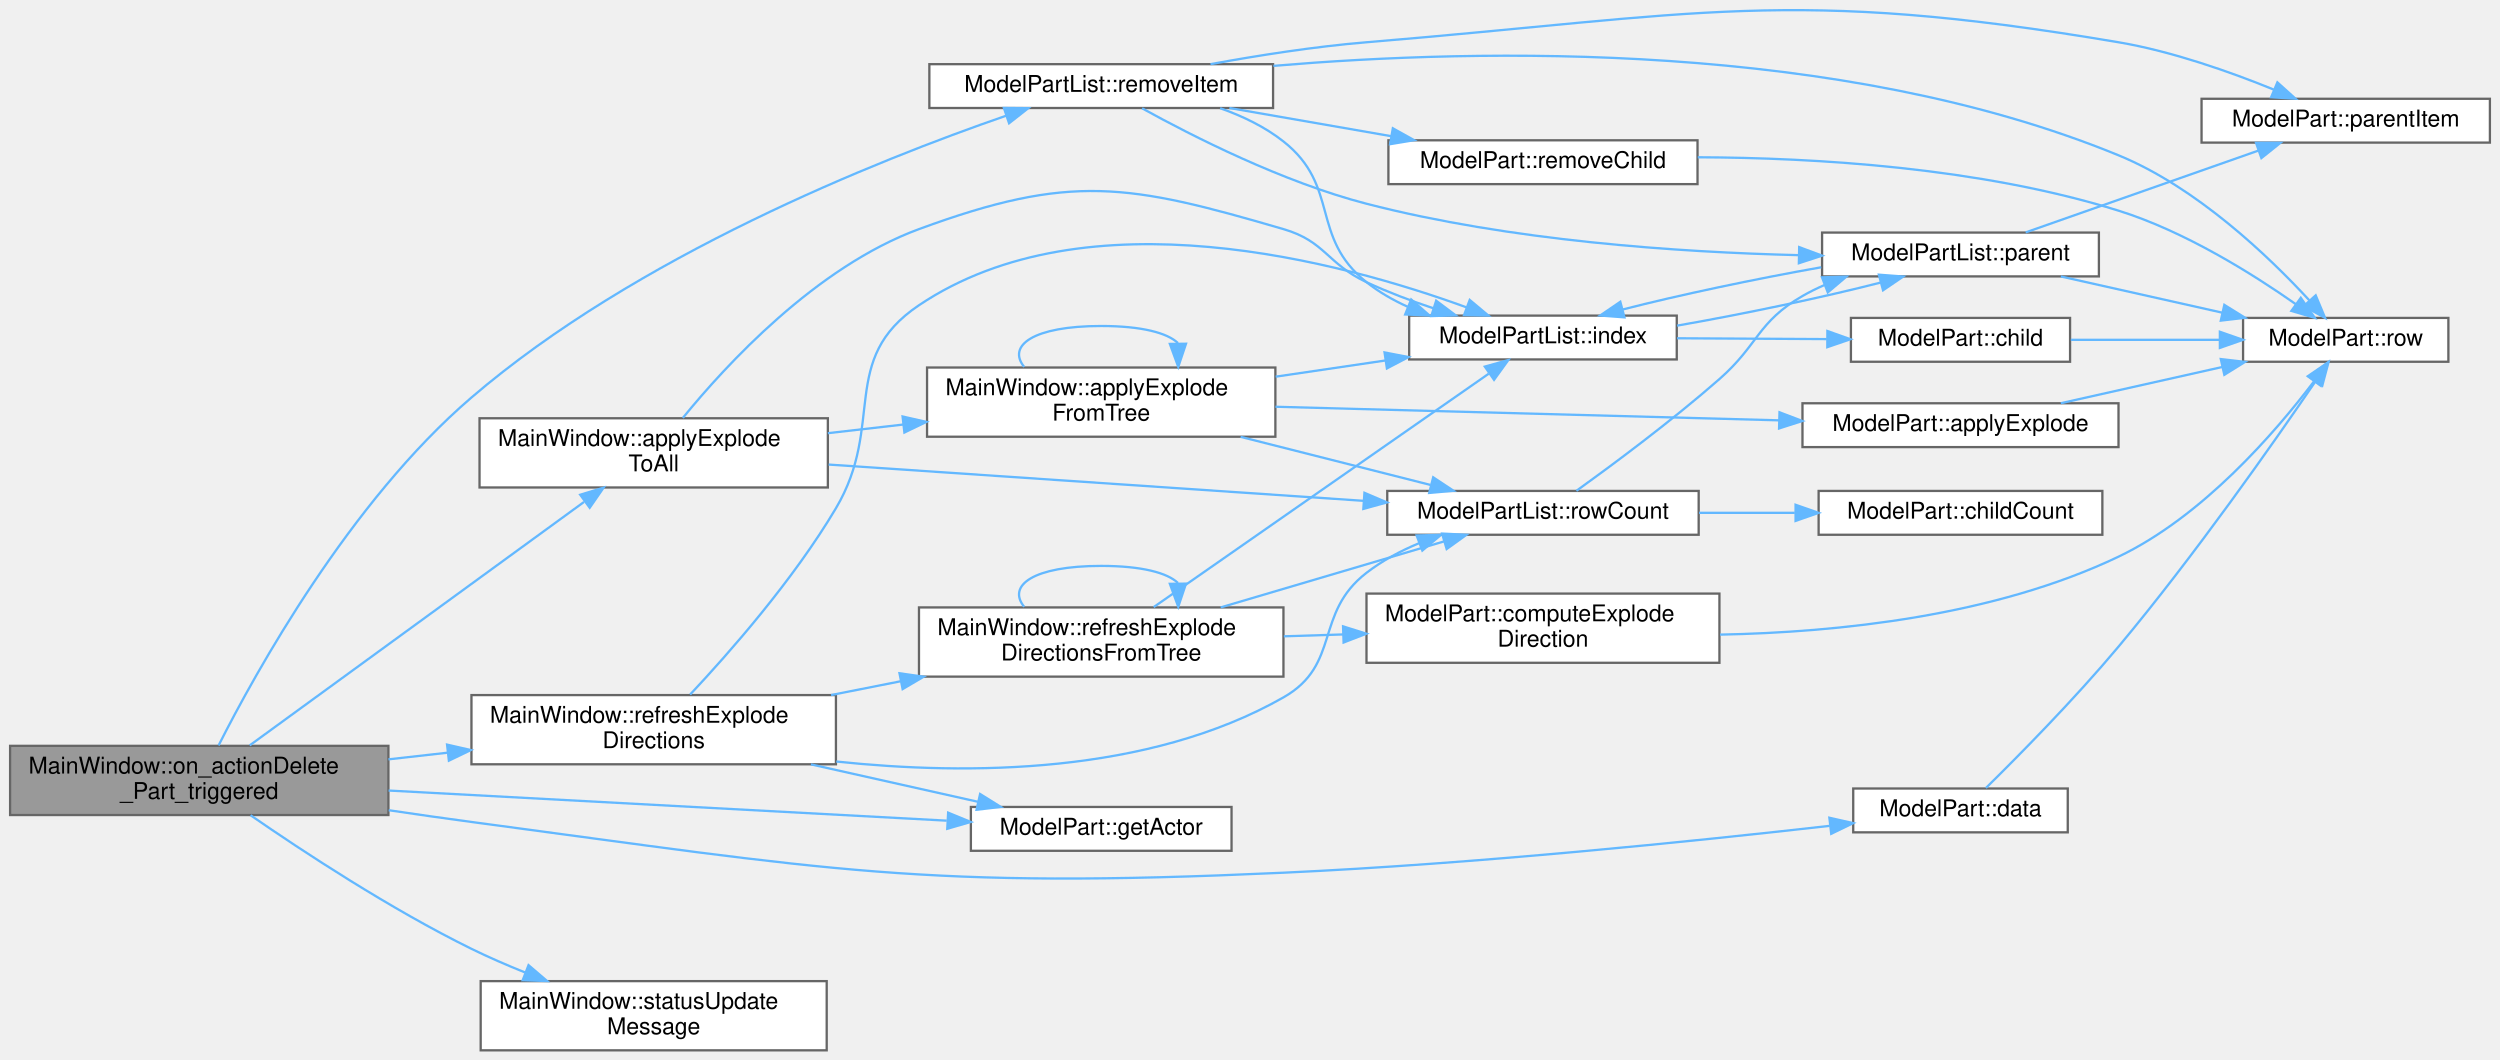
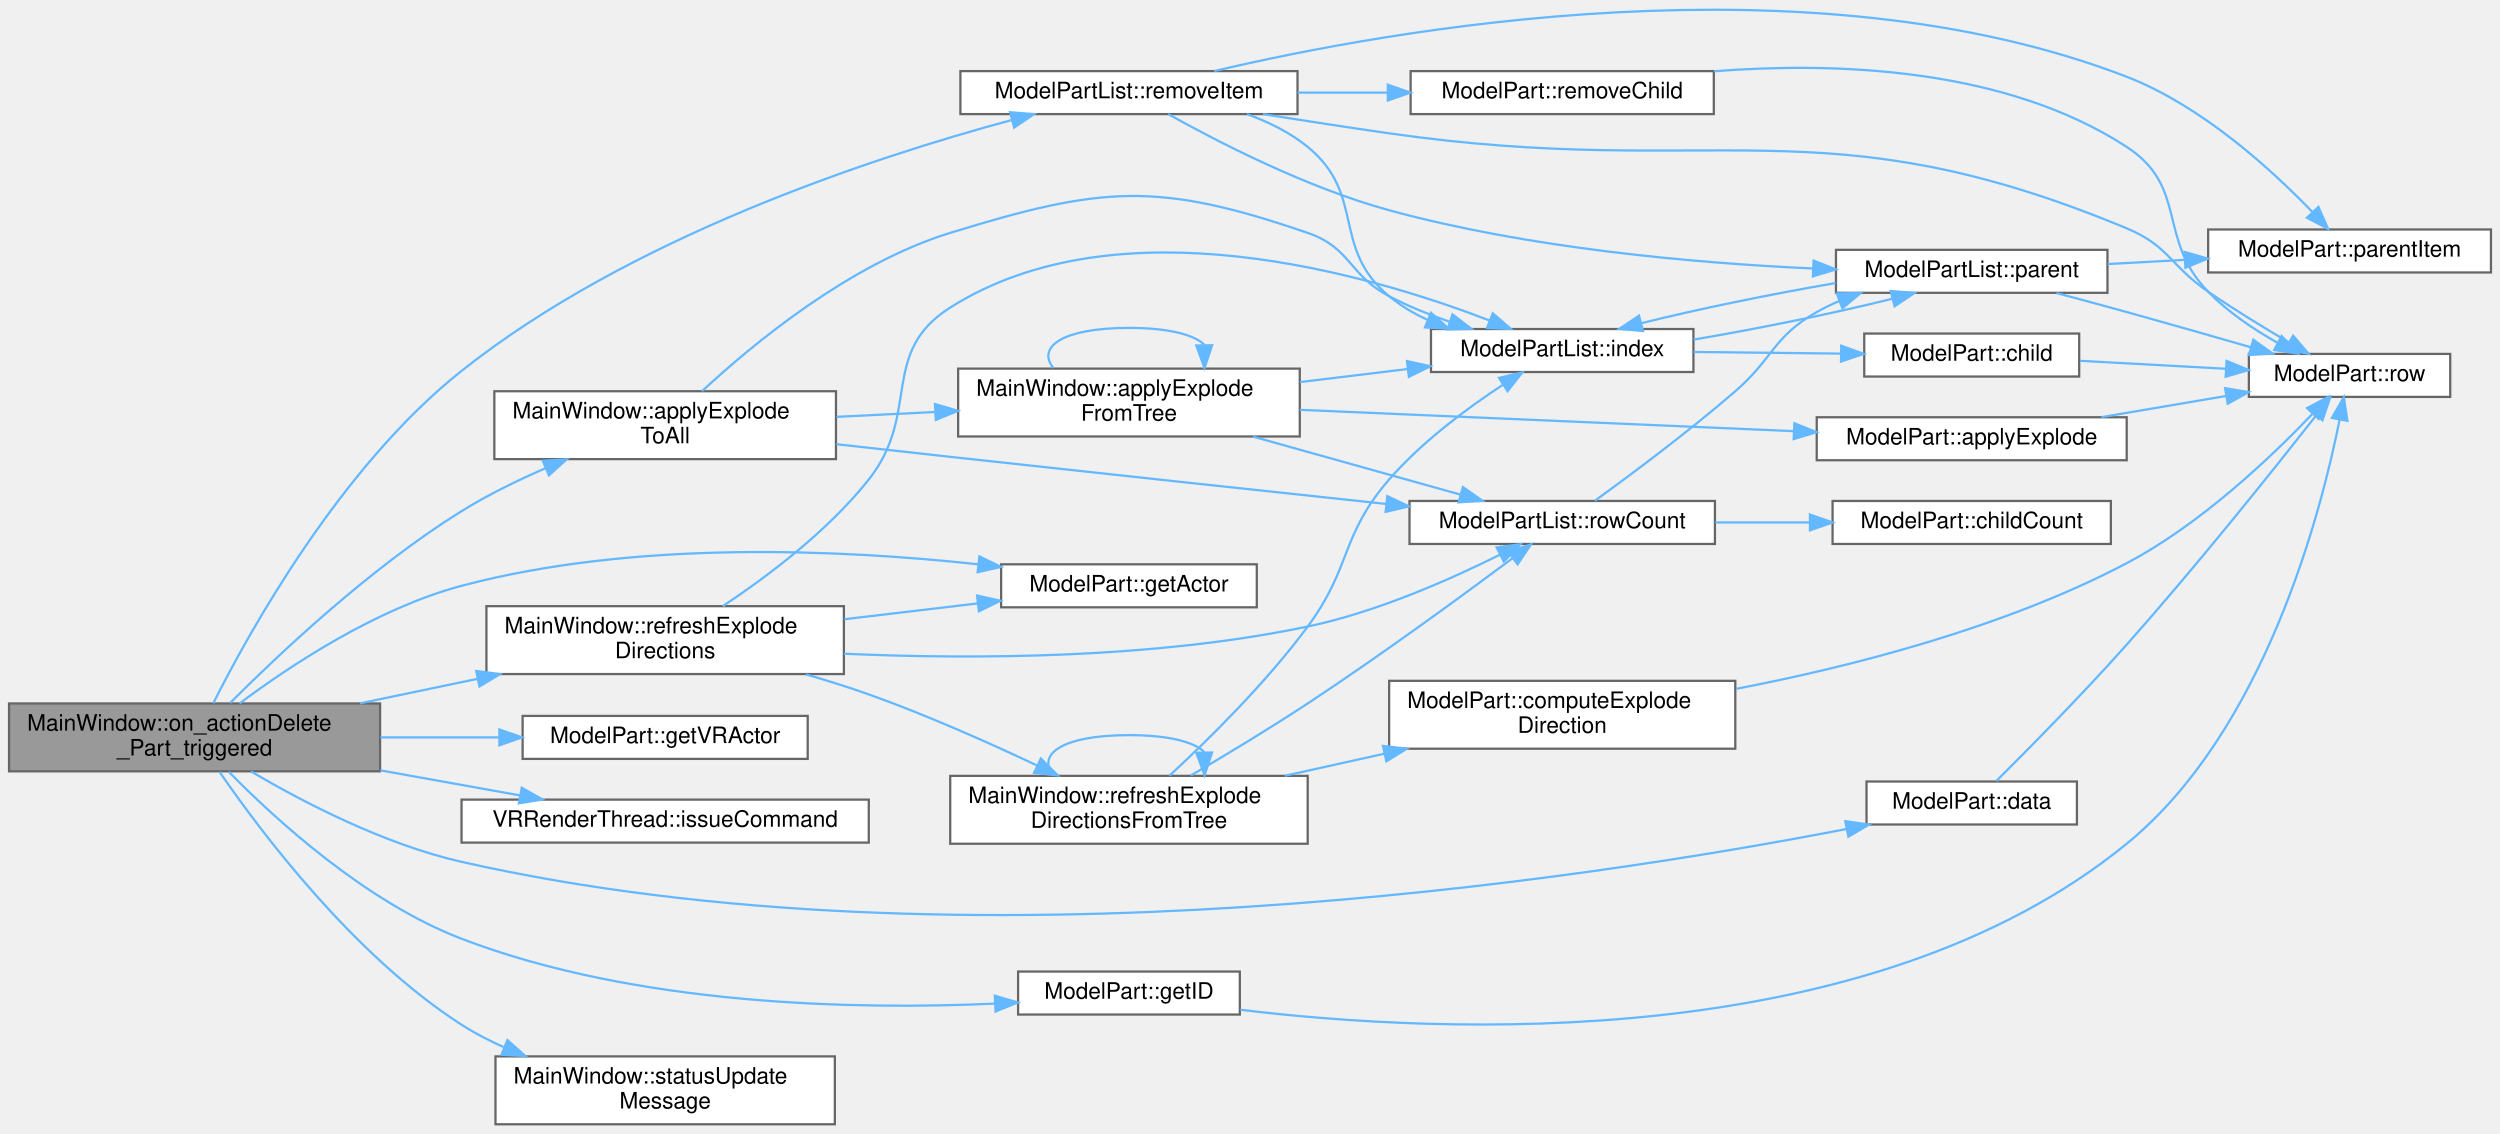
- <svg xmlns="http://www.w3.org/2000/svg" xmlns:xlink="http://www.w3.org/1999/xlink" width="1083pt" height="459pt" viewBox="0.00 0.00 1083.00 459.32">
-   <g id="graph0" class="graph" transform="scale(1 1) rotate(0) translate(4 455.32)">
+ <svg xmlns="http://www.w3.org/2000/svg" xmlns:xlink="http://www.w3.org/1999/xlink" width="1105pt" height="501pt" viewBox="0.00 0.00 1105.00 500.86">
+   <g id="graph0" class="graph" transform="scale(1 1) rotate(0) translate(4 496.86)">
    <g id="Node000001" class="node">
      <g id="a_Node000001">
        <a xlink:title=" ">
-           <polygon fill="#999999" stroke="#666666" points="164,-132 0,-132 0,-102 164,-102 164,-132" />
-           <text text-anchor="start" x="8" y="-120" font-family="Helvetica,sans-Serif" font-size="10.00">MainWindow::on_actionDelete</text>
-           <text text-anchor="middle" x="82" y="-109" font-family="Helvetica,sans-Serif" font-size="10.00">_Part_triggered</text>
+           <polygon fill="#999999" stroke="#666666" points="164,-186 0,-186 0,-156 164,-156 164,-186" />
+           <text text-anchor="start" x="8" y="-174" font-family="Helvetica,sans-Serif" font-size="10.00">MainWindow::on_actionDelete</text>
+           <text text-anchor="middle" x="82" y="-163" font-family="Helvetica,sans-Serif" font-size="10.00">_Part_triggered</text>
        </a>
      </g>
    </g>
    <g id="Node000002" class="node">
      <g id="a_Node000002">
        <a xlink:href="classMainWindow.html#a6db062f407bd66add549a10a7dc24a0f" target="_top" xlink:title=" ">
-           <polygon fill="white" stroke="#666666" points="354.5,-274 203.5,-274 203.5,-244 354.5,-244 354.5,-274" />
-           <text text-anchor="start" x="211.5" y="-262" font-family="Helvetica,sans-Serif" font-size="10.00">MainWindow::applyExplode</text>
-           <text text-anchor="middle" x="279" y="-251" font-family="Helvetica,sans-Serif" font-size="10.00">ToAll</text>
+           <polygon fill="white" stroke="#666666" points="365.5,-324 214.5,-324 214.5,-294 365.5,-294 365.5,-324" />
+           <text text-anchor="start" x="222.5" y="-312" font-family="Helvetica,sans-Serif" font-size="10.00">MainWindow::applyExplode</text>
+           <text text-anchor="middle" x="290" y="-301" font-family="Helvetica,sans-Serif" font-size="10.00">ToAll</text>
        </a>
      </g>
    </g>
    <g id="edge1_Node000001_Node000002" class="edge">
      <g id="a_edge1_Node000001_Node000002">
        <a xlink:title=" ">
-           <path fill="none" stroke="#63b8ff" d="M103.87,-132.2C138.76,-157.61 209.03,-208.77 248.81,-237.74" />
-           <polygon fill="#63b8ff" stroke="#63b8ff" points="247.14,-240.86 257.28,-243.91 251.26,-235.2 247.14,-240.86" />
+           <path fill="none" stroke="#63b8ff" d="M97.71,-186.21C118.81,-207.37 159.59,-245.92 200,-271 211.49,-278.13 224.55,-284.53 237.06,-289.96" />
+           <polygon fill="#63b8ff" stroke="#63b8ff" points="235.91,-293.27 246.49,-293.92 238.62,-286.82 235.91,-293.27" />
        </a>
      </g>
    </g>
    <g id="Node000012" class="node">
      <g id="a_Node000012">
        <a xlink:href="classModelPart.html#a178655da543bd0dae2d0ed1e2ea38a56" target="_top" xlink:title=" ">
-           <polygon fill="white" stroke="#666666" points="892,-113.5 799,-113.5 799,-94.5 892,-94.5 892,-113.5" />
-           <text text-anchor="middle" x="845.5" y="-101.5" font-family="Helvetica,sans-Serif" font-size="10.00">ModelPart::data</text>
+           <polygon fill="white" stroke="#666666" points="914,-151.5 821,-151.5 821,-132.5 914,-132.5 914,-151.5" />
+           <text text-anchor="middle" x="867.5" y="-139.5" font-family="Helvetica,sans-Serif" font-size="10.00">ModelPart::data</text>
        </a>
      </g>
    </g>
    <g id="edge18_Node000001_Node000012" class="edge">
      <g id="a_edge18_Node000001_Node000012">
        <a xlink:title=" ">
-           <path fill="none" stroke="#63b8ff" d="M164.13,-104.09C176.15,-102.3 188.39,-100.55 200,-99 355.37,-78.25 395.42,-69.79 552,-77 634.66,-80.81 730.04,-90.63 788.81,-97.32" />
-           <polygon fill="#63b8ff" stroke="#63b8ff" points="788.66,-100.83 798.99,-98.49 789.46,-93.87 788.66,-100.83" />
+           <path fill="none" stroke="#63b8ff" d="M106.98,-155.91C129.87,-142.45 165.85,-123.71 200,-116 422.59,-65.75 697.4,-108.26 812.16,-130.51" />
+           <polygon fill="#63b8ff" stroke="#63b8ff" points="811.62,-133.97 822.11,-132.46 812.97,-127.1 811.62,-133.97" />
        </a>
      </g>
    </g>
    <g id="Node000013" class="node">
      <g id="a_Node000013">
        <a xlink:href="classModelPart.html#a3d845a3cb1d357a0c2f4ffb131e73116" target="_top" xlink:title=" ">
-           <polygon fill="white" stroke="#666666" points="529.5,-105.5 416.5,-105.5 416.5,-86.5 529.5,-86.5 529.5,-105.5" />
-           <text text-anchor="middle" x="473" y="-93.5" font-family="Helvetica,sans-Serif" font-size="10.00">ModelPart::getActor</text>
+           <polygon fill="white" stroke="#666666" points="551.5,-247.5 438.5,-247.5 438.5,-228.5 551.5,-228.5 551.5,-247.5" />
+           <text text-anchor="middle" x="495" y="-235.5" font-family="Helvetica,sans-Serif" font-size="10.00">ModelPart::getActor</text>
        </a>
      </g>
    </g>
    <g id="edge20_Node000001_Node000013" class="edge">
      <g id="a_edge20_Node000001_Node000013">
        <a xlink:title=" ">
-           <path fill="none" stroke="#63b8ff" d="M164.07,-112.62C235.83,-108.75 339.25,-103.17 406.04,-99.56" />
-           <polygon fill="#63b8ff" stroke="#63b8ff" points="406.64,-103.03 416.44,-99 406.26,-96.04 406.64,-103.03" />
+           <path fill="none" stroke="#63b8ff" d="M101.89,-186.02C123.94,-202.5 162.22,-227.95 200,-238 276.35,-258.31 367.86,-254.06 428.28,-247.52" />
+           <polygon fill="#63b8ff" stroke="#63b8ff" points="428.91,-250.98 438.45,-246.37 428.12,-244.02 428.91,-250.98" />
        </a>
      </g>
    </g>
    <g id="Node000014" class="node">
      <g id="a_Node000014">
-         <a xlink:href="classMainWindow.html#ad0f3f72f92f2fe5aa922ad43c13fe3b9" target="_top" xlink:title=" ">
-           <polygon fill="white" stroke="#666666" points="358,-154 200,-154 200,-124 358,-124 358,-154" />
-           <text text-anchor="start" x="208" y="-142" font-family="Helvetica,sans-Serif" font-size="10.00">MainWindow::refreshExplode</text>
-           <text text-anchor="middle" x="279" y="-131" font-family="Helvetica,sans-Serif" font-size="10.00">Directions</text>
+         <a xlink:href="classModelPart.html#a508412880d7025d525ae018d9e1bbffc" target="_top" xlink:title=" ">
+           <polygon fill="white" stroke="#666666" points="544,-67.5 446,-67.5 446,-48.5 544,-48.5 544,-67.5" />
+           <text text-anchor="middle" x="495" y="-55.5" font-family="Helvetica,sans-Serif" font-size="10.00">ModelPart::getID</text>
        </a>
      </g>
    </g>
    <g id="edge21_Node000001_Node000014" class="edge">
      <g id="a_edge21_Node000001_Node000014">
        <a xlink:title=" ">
-           <path fill="none" stroke="#63b8ff" d="M164,-126.14C172.5,-127.1 181.17,-128.08 189.75,-129.04" />
-           <polygon fill="#63b8ff" stroke="#63b8ff" points="189.42,-132.53 199.75,-130.17 190.21,-125.57 189.42,-132.53" />
+           <path fill="none" stroke="#63b8ff" d="M97.15,-155.77C117.58,-134.93 157.58,-98.25 200,-82 277.53,-52.3 374.77,-50.59 435.66,-53.33" />
+           <polygon fill="#63b8ff" stroke="#63b8ff" points="435.69,-56.84 445.86,-53.85 436.05,-49.85 435.69,-56.84" />
+         </a>
+       </g>
+     </g>
+     <g id="Node000015" class="node">
+       <g id="a_Node000015">
+         <a xlink:href="classModelPart.html#ad47f8a6955273229148a00189804c274" target="_top" xlink:title=" ">
+           <polygon fill="white" stroke="#666666" points="353,-180.5 227,-180.5 227,-161.5 353,-161.5 353,-180.5" />
+           <text text-anchor="middle" x="290" y="-168.5" font-family="Helvetica,sans-Serif" font-size="10.00">ModelPart::getVRActor</text>
+         </a>
+       </g>
+     </g>
+     <g id="edge23_Node000001_Node000015" class="edge">
+       <g id="a_edge23_Node000001_Node000015">
+         <a xlink:title=" ">
+           <path fill="none" stroke="#63b8ff" d="M164.12,-171C181.37,-171 199.48,-171 216.39,-171" />
+           <polygon fill="#63b8ff" stroke="#63b8ff" points="216.74,-174.5 226.74,-171 216.74,-167.5 216.74,-174.5" />
+         </a>
+       </g>
+     </g>
+     <g id="Node000016" class="node">
+       <g id="a_Node000016">
+         <a xlink:href="classVRRenderThread.html#a0e5e7126b3e42c9d98fc14d1cd983fdf" target="_top" xlink:title=" ">
+           <polygon fill="white" stroke="#666666" points="380,-143.5 200,-143.5 200,-124.5 380,-124.5 380,-143.5" />
+           <text text-anchor="middle" x="290" y="-131.5" font-family="Helvetica,sans-Serif" font-size="10.00">VRRenderThread::issueCommand</text>
+         </a>
+       </g>
+     </g>
+     <g id="edge24_Node000001_Node000016" class="edge">
+       <g id="a_edge24_Node000001_Node000016">
+         <a xlink:title=" ">
+           <path fill="none" stroke="#63b8ff" d="M164.12,-156.43C184.64,-152.74 206.37,-148.84 225.85,-145.34" />
+           <polygon fill="#63b8ff" stroke="#63b8ff" points="226.6,-148.76 235.82,-143.55 225.36,-141.87 226.6,-148.76" />
        </a>
      </g>
    </g>
    <g id="Node000017" class="node">
      <g id="a_Node000017">
+         <a xlink:href="classMainWindow.html#ad0f3f72f92f2fe5aa922ad43c13fe3b9" target="_top" xlink:title=" ">
+           <polygon fill="white" stroke="#666666" points="369,-229 211,-229 211,-199 369,-199 369,-229" />
+           <text text-anchor="start" x="219" y="-217" font-family="Helvetica,sans-Serif" font-size="10.00">MainWindow::refreshExplode</text>
+           <text text-anchor="middle" x="290" y="-206" font-family="Helvetica,sans-Serif" font-size="10.00">Directions</text>
+         </a>
+       </g>
+     </g>
+     <g id="edge25_Node000001_Node000017" class="edge">
+       <g id="a_edge25_Node000001_Node000017">
+         <a xlink:title=" ">
+           <path fill="none" stroke="#63b8ff" d="M155.05,-186.04C171.83,-189.54 189.82,-193.3 206.99,-196.88" />
+           <polygon fill="#63b8ff" stroke="#63b8ff" points="206.49,-200.35 216.99,-198.97 207.92,-193.5 206.49,-200.35" />
+         </a>
+       </g>
+     </g>
+     <g id="Node000020" class="node">
+       <g id="a_Node000020">
        <a xlink:href="classModelPartList.html#a331e367f122a0d84daa1e0298aa037e4" target="_top" xlink:title=" ">
-           <polygon fill="white" stroke="#666666" points="547.5,-427.5 398.5,-427.5 398.5,-408.5 547.5,-408.5 547.5,-427.5" />
-           <text text-anchor="middle" x="473" y="-415.5" font-family="Helvetica,sans-Serif" font-size="10.00">ModelPartList::removeItem</text>
-         </a>
-       </g>
-     </g>
-     <g id="edge31_Node000001_Node000017" class="edge">
-       <g id="a_edge31_Node000001_Node000017">
-         <a xlink:title=" ">
-           <path fill="none" stroke="#63b8ff" d="M90.38,-132.18C106.41,-163.86 147.27,-237.79 200,-283 271.36,-344.18 375.26,-385.62 431.76,-405.15" />
-           <polygon fill="#63b8ff" stroke="#63b8ff" points="430.81,-408.52 441.4,-408.43 433.06,-401.89 430.81,-408.52" />
-         </a>
-       </g>
-     </g>
-     <g id="Node000019" class="node">
-       <g id="a_Node000019">
+           <polygon fill="white" stroke="#666666" points="569.5,-465.5 420.5,-465.5 420.5,-446.5 569.5,-446.5 569.5,-465.5" />
+           <text text-anchor="middle" x="495" y="-453.5" font-family="Helvetica,sans-Serif" font-size="10.00">ModelPartList::removeItem</text>
+         </a>
+       </g>
+     </g>
+     <g id="edge35_Node000001_Node000020" class="edge">
+       <g id="a_edge35_Node000001_Node000020">
+         <a xlink:title=" ">
+           <path fill="none" stroke="#63b8ff" d="M90.25,-186.08C106.04,-217.49 146.46,-290.52 200,-333 274.21,-391.89 380.66,-427.02 443.04,-443.84" />
+           <polygon fill="#63b8ff" stroke="#63b8ff" points="442.47,-447.31 453.03,-446.48 444.26,-440.54 442.47,-447.31" />
+         </a>
+       </g>
+     </g>
+     <g id="Node000022" class="node">
+       <g id="a_Node000022">
        <a xlink:href="classMainWindow.html#a86443ea744fda3e9bad328c2fd1c3d6b" target="_top" xlink:title=" ">
-           <polygon fill="white" stroke="#666666" points="354,-30 204,-30 204,0 354,0 354,-30" />
-           <text text-anchor="start" x="212" y="-18" font-family="Helvetica,sans-Serif" font-size="10.00">MainWindow::statusUpdate</text>
-           <text text-anchor="middle" x="279" y="-7" font-family="Helvetica,sans-Serif" font-size="10.00">Message</text>
-         </a>
-       </g>
-     </g>
-     <g id="edge38_Node000001_Node000019" class="edge">
-       <g id="a_edge38_Node000001_Node000019">
-         <a xlink:title=" ">
-           <path fill="none" stroke="#63b8ff" d="M104.24,-101.91C127.12,-86.1 164.98,-61.22 200,-44 207.37,-40.38 215.32,-36.93 223.22,-33.76" />
-           <polygon fill="#63b8ff" stroke="#63b8ff" points="224.74,-36.93 232.8,-30.04 222.21,-30.4 224.74,-36.93" />
+           <polygon fill="white" stroke="#666666" points="365,-30 215,-30 215,0 365,0 365,-30" />
+           <text text-anchor="start" x="223" y="-18" font-family="Helvetica,sans-Serif" font-size="10.00">MainWindow::statusUpdate</text>
+           <text text-anchor="middle" x="290" y="-7" font-family="Helvetica,sans-Serif" font-size="10.00">Message</text>
+         </a>
+       </g>
+     </g>
+     <g id="edge42_Node000001_Node000022" class="edge">
+       <g id="a_edge42_Node000001_Node000022">
+         <a xlink:title=" ">
+           <path fill="none" stroke="#63b8ff" d="M93.05,-155.75C111.27,-129.24 152.32,-74.61 200,-44 205.79,-40.28 212.1,-37 218.59,-34.12" />
+           <polygon fill="#63b8ff" stroke="#63b8ff" points="220.29,-37.2 228.21,-30.17 217.63,-30.73 220.29,-37.2" />
        </a>
      </g>
    </g>
    <g id="Node000003" class="node">
      <g id="a_Node000003">
        <a xlink:href="classMainWindow.html#a46cb35b1c663ea1240545f3e626f3854" target="_top" xlink:title=" ">
-           <polygon fill="white" stroke="#666666" points="548.5,-296 397.5,-296 397.5,-266 548.5,-266 548.5,-296" />
-           <text text-anchor="start" x="405.5" y="-284" font-family="Helvetica,sans-Serif" font-size="10.00">MainWindow::applyExplode</text>
-           <text text-anchor="middle" x="473" y="-273" font-family="Helvetica,sans-Serif" font-size="10.00">FromTree</text>
+           <polygon fill="white" stroke="#666666" points="570.5,-334 419.5,-334 419.5,-304 570.5,-304 570.5,-334" />
+           <text text-anchor="start" x="427.5" y="-322" font-family="Helvetica,sans-Serif" font-size="10.00">MainWindow::applyExplode</text>
+           <text text-anchor="middle" x="495" y="-311" font-family="Helvetica,sans-Serif" font-size="10.00">FromTree</text>
        </a>
      </g>
    </g>
    <g id="edge2_Node000002_Node000003" class="edge">
      <g id="a_edge2_Node000002_Node000003">
        <a xlink:title=" ">
-           <path fill="none" stroke="#63b8ff" d="M354.51,-267.54C365.24,-268.77 376.35,-270.04 387.27,-271.29" />
-           <polygon fill="#63b8ff" stroke="#63b8ff" points="386.89,-274.77 397.22,-272.43 387.68,-267.82 386.89,-274.77" />
+           <path fill="none" stroke="#63b8ff" d="M365.72,-312.68C379.83,-313.38 394.67,-314.11 409.06,-314.82" />
+           <polygon fill="#63b8ff" stroke="#63b8ff" points="409.27,-318.33 419.43,-315.33 409.62,-311.34 409.27,-318.33" />
        </a>
      </g>
    </g>
    <g id="Node000006" class="node">
      <g id="a_Node000006">
        <a xlink:href="classModelPartList.html#a225589f4c5c4117bc8a23016618b2c96" target="_top" xlink:title=" ">
-           <polygon fill="white" stroke="#666666" points="722.5,-318.5 606.5,-318.5 606.5,-299.5 722.5,-299.5 722.5,-318.5" />
-           <text text-anchor="middle" x="664.5" y="-306.5" font-family="Helvetica,sans-Serif" font-size="10.00">ModelPartList::index</text>
+           <polygon fill="white" stroke="#666666" points="744.5,-351.5 628.5,-351.5 628.5,-332.5 744.5,-332.5 744.5,-351.5" />
+           <text text-anchor="middle" x="686.5" y="-339.5" font-family="Helvetica,sans-Serif" font-size="10.00">ModelPartList::index</text>
        </a>
      </g>
    </g>
    <g id="edge16_Node000002_Node000006" class="edge">
      <g id="a_edge16_Node000002_Node000006">
        <a xlink:title=" ">
-           <path fill="none" stroke="#63b8ff" d="M291.64,-274.16C310.29,-297.07 349.37,-339.58 394,-356 459.9,-380.24 484.6,-375.69 552,-356 570.22,-350.68 570.81,-341.06 588,-333 597.15,-328.71 607.28,-324.91 617.05,-321.66" />
-           <polygon fill="#63b8ff" stroke="#63b8ff" points="618.2,-324.97 626.67,-318.61 616.08,-318.3 618.2,-324.97" />
+           <path fill="none" stroke="#63b8ff" d="M306.31,-324.04C328.36,-344.53 371.35,-380.26 416,-394 483.12,-414.66 507.58,-416.79 574,-394 593.17,-387.42 592.06,-375.44 610,-366 618.31,-361.63 627.56,-357.88 636.66,-354.73" />
+           <polygon fill="#63b8ff" stroke="#63b8ff" points="637.99,-357.98 646.42,-351.55 635.83,-351.32 637.99,-357.98" />
        </a>
      </g>
    </g>
    <g id="Node000010" class="node">
      <g id="a_Node000010">
        <a xlink:href="classModelPartList.html#a9e220715b6f1ba9d238a997454323634" target="_top" xlink:title=" ">
-           <polygon fill="white" stroke="#666666" points="732,-242.5 597,-242.5 597,-223.5 732,-223.5 732,-242.5" />
-           <text text-anchor="middle" x="664.5" y="-230.5" font-family="Helvetica,sans-Serif" font-size="10.00">ModelPartList::rowCount</text>
+           <polygon fill="white" stroke="#666666" points="754,-275.5 619,-275.5 619,-256.5 754,-256.5 754,-275.5" />
+           <text text-anchor="middle" x="686.5" y="-263.5" font-family="Helvetica,sans-Serif" font-size="10.00">ModelPartList::rowCount</text>
        </a>
      </g>
    </g>
    <g id="edge17_Node000002_Node000010" class="edge">
      <g id="a_edge17_Node000002_Node000010">
        <a xlink:title=" ">
-           <path fill="none" stroke="#63b8ff" d="M354.85,-253.93C421.72,-249.39 519.25,-242.78 586.7,-238.21" />
-           <polygon fill="#63b8ff" stroke="#63b8ff" points="587.11,-241.69 596.85,-237.52 586.63,-234.7 587.11,-241.69" />
+           <path fill="none" stroke="#63b8ff" d="M365.69,-300.58C382.25,-298.73 399.72,-296.79 416,-295 480.93,-287.87 554.68,-279.95 608.59,-274.19" />
+           <polygon fill="#63b8ff" stroke="#63b8ff" points="609.19,-277.64 618.76,-273.1 608.45,-270.68 609.19,-277.64" />
        </a>
      </g>
    </g>
    <g id="edge5_Node000003_Node000003" class="edge">
      <g id="a_edge5_Node000003_Node000003">
        <a xlink:title=" ">
-           <path fill="none" stroke="#63b8ff" d="M439.6,-296.28C432.18,-305.41 443.31,-314 473,-314 490.63,-314 501.71,-310.97 506.26,-306.6" />
-           <polygon fill="#63b8ff" stroke="#63b8ff" points="509.76,-306.32 506.4,-296.28 502.76,-306.23 509.76,-306.32" />
+           <path fill="none" stroke="#63b8ff" d="M461.6,-334.28C454.18,-343.41 465.31,-352 495,-352 512.63,-352 523.71,-348.97 528.26,-344.6" />
+           <polygon fill="#63b8ff" stroke="#63b8ff" points="531.76,-344.32 528.4,-334.28 524.76,-344.23 531.76,-344.32" />
        </a>
      </g>
    </g>
    <g id="Node000004" class="node">
      <g id="a_Node000004">
        <a xlink:href="classModelPart.html#add8f9a9b7100f07bccaa68ac58d7821b" target="_top" xlink:title=" ">
-           <polygon fill="white" stroke="#666666" points="914,-280.5 777,-280.5 777,-261.5 914,-261.5 914,-280.5" />
-           <text text-anchor="middle" x="845.5" y="-268.5" font-family="Helvetica,sans-Serif" font-size="10.00">ModelPart::applyExplode</text>
+           <polygon fill="white" stroke="#666666" points="936,-312.5 799,-312.5 799,-293.5 936,-293.5 936,-312.5" />
+           <text text-anchor="middle" x="867.5" y="-300.5" font-family="Helvetica,sans-Serif" font-size="10.00">ModelPart::applyExplode</text>
        </a>
      </g>
    </g>
    <g id="edge3_Node000003_Node000004" class="edge">
      <g id="a_edge3_Node000003_Node000004">
        <a xlink:title=" ">
-           <path fill="none" stroke="#63b8ff" d="M548.53,-278.99C611.91,-277.28 702.61,-274.83 766.87,-273.1" />
-           <polygon fill="#63b8ff" stroke="#63b8ff" points="767.04,-276.59 776.95,-272.82 766.85,-269.59 767.04,-276.59" />
+           <path fill="none" stroke="#63b8ff" d="M570.53,-315.78C633.91,-313.04 724.61,-309.13 788.87,-306.35" />
+           <polygon fill="#63b8ff" stroke="#63b8ff" points="789.11,-309.85 798.95,-305.92 788.8,-302.85 789.11,-309.85" />
        </a>
      </g>
    </g>
    <g id="edge6_Node000003_Node000006" class="edge">
      <g id="a_edge6_Node000003_Node000006">
        <a xlink:title=" ">
-           <path fill="none" stroke="#63b8ff" d="M548.62,-292.03C564.34,-294.35 580.83,-296.79 596.26,-299.06" />
-           <polygon fill="#63b8ff" stroke="#63b8ff" points="595.82,-302.54 606.23,-300.54 596.85,-295.61 595.82,-302.54" />
+           <path fill="none" stroke="#63b8ff" d="M570.62,-328.06C586.34,-329.96 602.83,-331.97 618.26,-333.84" />
+           <polygon fill="#63b8ff" stroke="#63b8ff" points="617.88,-337.32 628.23,-335.05 618.72,-330.37 617.88,-337.32" />
        </a>
      </g>
    </g>
    <g id="edge13_Node000003_Node000010" class="edge">
      <g id="a_edge13_Node000003_Node000010">
        <a xlink:title=" ">
-           <path fill="none" stroke="#63b8ff" d="M533.44,-265.94C559.96,-259.23 590.79,-251.42 615.77,-245.09" />
-           <polygon fill="#63b8ff" stroke="#63b8ff" points="616.91,-248.41 625.74,-242.56 615.19,-241.63 616.91,-248.41" />
+           <path fill="none" stroke="#63b8ff" d="M549.8,-303.95C578.84,-295.83 614.24,-285.93 641.6,-278.28" />
+           <polygon fill="#63b8ff" stroke="#63b8ff" points="642.6,-281.63 651.29,-275.57 640.71,-274.89 642.6,-281.63" />
        </a>
      </g>
    </g>
    <g id="Node000005" class="node">
      <g id="a_Node000005">
        <a xlink:href="classModelPart.html#a05bc0dd06a3658d9a2c46fa717dec910" target="_top" xlink:title=" ">
-           <polygon fill="white" stroke="#666666" points="1057,-317.5 968,-317.5 968,-298.5 1057,-298.5 1057,-317.5" />
-           <text text-anchor="middle" x="1012.5" y="-305.5" font-family="Helvetica,sans-Serif" font-size="10.00">ModelPart::row</text>
+           <polygon fill="white" stroke="#666666" points="1079,-340.5 990,-340.5 990,-321.5 1079,-321.5 1079,-340.5" />
+           <text text-anchor="middle" x="1034.5" y="-328.5" font-family="Helvetica,sans-Serif" font-size="10.00">ModelPart::row</text>
        </a>
      </g>
    </g>
    <g id="edge4_Node000004_Node000005" class="edge">
      <g id="a_edge4_Node000004_Node000005">
        <a xlink:title=" ">
-           <path fill="none" stroke="#63b8ff" d="M888.99,-280.53C910.37,-285.32 936.47,-291.18 959.08,-296.25" />
-           <polygon fill="#63b8ff" stroke="#63b8ff" points="958.34,-299.67 968.87,-298.44 959.87,-292.84 958.34,-299.67" />
+           <path fill="none" stroke="#63b8ff" d="M924.82,-312.56C942.62,-315.58 962.22,-318.9 979.82,-321.89" />
+           <polygon fill="#63b8ff" stroke="#63b8ff" points="979.48,-325.38 989.93,-323.61 980.66,-318.48 979.48,-325.38" />
        </a>
      </g>
    </g>
    <g id="Node000007" class="node">
      <g id="a_Node000007">
        <a xlink:href="classModelPart.html#af32381b69415f0aa6bdfd84435f842cc" target="_top" xlink:title=" ">
-           <polygon fill="white" stroke="#666666" points="893,-317.5 798,-317.5 798,-298.5 893,-298.5 893,-317.5" />
-           <text text-anchor="middle" x="845.5" y="-305.5" font-family="Helvetica,sans-Serif" font-size="10.00">ModelPart::child</text>
+           <polygon fill="white" stroke="#666666" points="915,-349.5 820,-349.5 820,-330.5 915,-330.5 915,-349.5" />
+           <text text-anchor="middle" x="867.5" y="-337.5" font-family="Helvetica,sans-Serif" font-size="10.00">ModelPart::child</text>
        </a>
      </g>
    </g>
    <g id="edge7_Node000006_Node000007" class="edge">
      <g id="a_edge7_Node000006_Node000007">
        <a xlink:title=" ">
-           <path fill="none" stroke="#63b8ff" d="M722.63,-308.68C743.37,-308.56 766.8,-308.43 787.53,-308.32" />
-           <polygon fill="#63b8ff" stroke="#63b8ff" points="787.8,-311.82 797.78,-308.26 787.76,-304.82 787.8,-311.82" />
+           <path fill="none" stroke="#63b8ff" d="M744.63,-341.36C765.37,-341.13 788.8,-340.87 809.53,-340.64" />
+           <polygon fill="#63b8ff" stroke="#63b8ff" points="809.82,-344.13 819.78,-340.52 809.74,-337.13 809.82,-344.13" />
        </a>
      </g>
    </g>
    <g id="Node000008" class="node">
      <g id="a_Node000008">
        <a xlink:href="classModelPartList.html#a95162d13f90586be9b645f02cc4694f4" target="_top" xlink:title=" ">
-           <polygon fill="white" stroke="#666666" points="905.5,-354.5 785.5,-354.5 785.5,-335.5 905.5,-335.5 905.5,-354.5" />
-           <text text-anchor="middle" x="845.5" y="-342.5" font-family="Helvetica,sans-Serif" font-size="10.00">ModelPartList::parent</text>
+           <polygon fill="white" stroke="#666666" points="927.5,-386.5 807.5,-386.5 807.5,-367.5 927.5,-367.5 927.5,-386.5" />
+           <text text-anchor="middle" x="867.5" y="-374.5" font-family="Helvetica,sans-Serif" font-size="10.00">ModelPartList::parent</text>
        </a>
      </g>
    </g>
    <g id="edge9_Node000006_Node000008" class="edge">
      <g id="a_edge9_Node000006_Node000008">
        <a xlink:title=" ">
-           <path fill="none" stroke="#63b8ff" d="M722.63,-314.15C751.76,-319.24 786.19,-326.48 811.01,-332.86" />
-           <polygon fill="#63b8ff" stroke="#63b8ff" points="810.12,-336.25 820.68,-335.45 811.92,-329.48 810.12,-336.25" />
+           <path fill="none" stroke="#63b8ff" d="M744.63,-346.83C773.46,-351.71 807.46,-358.65 832.22,-364.85" />
+           <polygon fill="#63b8ff" stroke="#63b8ff" points="831.66,-368.32 842.22,-367.45 833.42,-361.55 831.66,-368.32" />
        </a>
      </g>
    </g>
    <g id="edge8_Node000007_Node000005" class="edge">
      <g id="a_edge8_Node000007_Node000005">
        <a xlink:title=" ">
-           <path fill="none" stroke="#63b8ff" d="M893.34,-308C913.39,-308 936.92,-308 957.68,-308" />
-           <polygon fill="#63b8ff" stroke="#63b8ff" points="957.94,-311.5 967.94,-308 957.94,-304.5 957.94,-311.5" />
+           <path fill="none" stroke="#63b8ff" d="M915.34,-337.45C935.39,-336.35 958.92,-335.07 979.68,-333.94" />
+           <polygon fill="#63b8ff" stroke="#63b8ff" points="980.14,-337.42 989.94,-333.38 979.76,-330.43 980.14,-337.42" />
        </a>
      </g>
    </g>
    <g id="edge12_Node000008_Node000005" class="edge">
      <g id="a_edge12_Node000008_Node000005">
        <a xlink:title=" ">
-           <path fill="none" stroke="#63b8ff" d="M888.99,-335.47C910.37,-330.68 936.47,-324.82 959.08,-319.75" />
-           <polygon fill="#63b8ff" stroke="#63b8ff" points="959.87,-323.16 968.87,-317.56 958.34,-316.33 959.87,-323.16" />
+           <path fill="none" stroke="#63b8ff" d="M904.97,-367.41C915.03,-364.73 925.95,-361.78 936,-359 954.02,-354.01 973.86,-348.34 990.91,-343.42" />
+           <polygon fill="#63b8ff" stroke="#63b8ff" points="991.97,-346.76 1000.6,-340.62 990.02,-340.04 991.97,-346.76" />
        </a>
      </g>
    </g>
    <g id="edge10_Node000008_Node000006" class="edge">
      <g id="a_edge10_Node000008_Node000006">
        <a xlink:title=" ">
-           <path fill="none" stroke="#63b8ff" d="M785.14,-339.46C756.51,-334.4 723.22,-327.37 699.04,-321.15" />
-           <polygon fill="#63b8ff" stroke="#63b8ff" points="699.83,-317.74 689.27,-318.54 698.03,-324.5 699.83,-317.74" />
+           <path fill="none" stroke="#63b8ff" d="M807.39,-371.83C778.86,-366.95 745.65,-360.14 721.43,-354.06" />
+           <polygon fill="#63b8ff" stroke="#63b8ff" points="722.2,-350.64 711.64,-351.51 720.43,-357.42 722.2,-350.64" />
        </a>
      </g>
    </g>
    <g id="Node000009" class="node">
      <g id="a_Node000009">
        <a xlink:href="classModelPart.html#a9be3859d2a298e88d850a2480b7639f7" target="_top" xlink:title=" ">
-           <polygon fill="white" stroke="#666666" points="1075,-412.5 950,-412.5 950,-393.5 1075,-393.5 1075,-412.5" />
-           <text text-anchor="middle" x="1012.5" y="-400.5" font-family="Helvetica,sans-Serif" font-size="10.00">ModelPart::parentItem</text>
+           <polygon fill="white" stroke="#666666" points="1097,-395.5 972,-395.5 972,-376.5 1097,-376.5 1097,-395.5" />
+           <text text-anchor="middle" x="1034.5" y="-383.5" font-family="Helvetica,sans-Serif" font-size="10.00">ModelPart::parentItem</text>
        </a>
      </g>
    </g>
    <g id="edge11_Node000008_Node000009" class="edge">
      <g id="a_edge11_Node000008_Node000009">
        <a xlink:title=" ">
-           <path fill="none" stroke="#63b8ff" d="M873.75,-354.58C901.33,-364.27 944.17,-379.33 974.75,-390.08" />
-           <polygon fill="#63b8ff" stroke="#63b8ff" points="973.62,-393.39 984.21,-393.41 975.94,-386.79 973.62,-393.39" />
+           <path fill="none" stroke="#63b8ff" d="M927.6,-380.22C938.58,-380.82 950.15,-381.45 961.46,-382.07" />
+           <polygon fill="#63b8ff" stroke="#63b8ff" points="961.57,-385.58 971.75,-382.63 961.95,-378.59 961.57,-385.58" />
        </a>
      </g>
    </g>
    <g id="edge15_Node000010_Node000008" class="edge">
      <g id="a_edge15_Node000010_Node000008">
        <a xlink:title=" ">
-           <path fill="none" stroke="#63b8ff" d="M679.01,-242.55C694.44,-253.66 720.25,-272.79 741,-291 758.01,-305.92 757.4,-315.7 777,-327 780.03,-328.75 783.24,-330.33 786.55,-331.77" />
-           <polygon fill="#63b8ff" stroke="#63b8ff" points="785.46,-335.1 796.05,-335.42 787.97,-328.56 785.46,-335.1" />
+           <path fill="none" stroke="#63b8ff" d="M700.96,-275.61C716.36,-286.76 742.12,-305.94 763,-324 779.88,-338.6 779.59,-347.99 799,-359 802.19,-360.81 805.58,-362.45 809.06,-363.92" />
+           <polygon fill="#63b8ff" stroke="#63b8ff" points="807.86,-367.21 818.45,-367.46 810.33,-360.66 807.86,-367.21" />
        </a>
      </g>
    </g>
    <g id="Node000011" class="node">
      <g id="a_Node000011">
        <a xlink:href="classModelPart.html#aea4bb035b2b3827c0abf677fb9dc68ce" target="_top" xlink:title=" ">
-           <polygon fill="white" stroke="#666666" points="907,-242.5 784,-242.5 784,-223.5 907,-223.5 907,-242.5" />
-           <text text-anchor="middle" x="845.5" y="-230.5" font-family="Helvetica,sans-Serif" font-size="10.00">ModelPart::childCount</text>
+           <polygon fill="white" stroke="#666666" points="929,-275.5 806,-275.5 806,-256.5 929,-256.5 929,-275.5" />
+           <text text-anchor="middle" x="867.5" y="-263.5" font-family="Helvetica,sans-Serif" font-size="10.00">ModelPart::childCount</text>
        </a>
      </g>
    </g>
    <g id="edge14_Node000010_Node000011" class="edge">
      <g id="a_edge14_Node000010_Node000011">
        <a xlink:title=" ">
-           <path fill="none" stroke="#63b8ff" d="M732.15,-233C745.7,-233 759.99,-233 773.67,-233" />
-           <polygon fill="#63b8ff" stroke="#63b8ff" points="774,-236.5 784,-233 774,-229.5 774,-236.5" />
+           <path fill="none" stroke="#63b8ff" d="M754.15,-266C767.7,-266 781.99,-266 795.67,-266" />
+           <polygon fill="#63b8ff" stroke="#63b8ff" points="796,-269.5 806,-266 796,-262.5 796,-269.5" />
        </a>
      </g>
    </g>
    <g id="edge19_Node000012_Node000005" class="edge">
      <g id="a_edge19_Node000012_Node000005">
        <a xlink:title=" ">
-           <path fill="none" stroke="#63b8ff" d="M856.53,-113.74C870.1,-127.09 894.8,-152.04 914,-175 946.87,-214.32 981.45,-263.68 999.27,-289.82" />
-           <polygon fill="#63b8ff" stroke="#63b8ff" points="996.54,-292.02 1005.04,-298.33 1002.33,-288.09 996.54,-292.02" />
-         </a>
-       </g>
-     </g>
-     <g id="edge23_Node000014_Node000006" class="edge">
-       <g id="a_edge23_Node000014_Node000006">
-         <a xlink:title=" ">
-           <path fill="none" stroke="#63b8ff" d="M294.79,-154.23C311.76,-172.32 339.6,-203.97 358,-235 379.56,-271.35 358.92,-299.45 394,-323 466.87,-371.92 577.41,-341.75 631.47,-322.04" />
-           <polygon fill="#63b8ff" stroke="#63b8ff" points="632.75,-325.3 640.88,-318.5 630.29,-318.74 632.75,-325.3" />
-         </a>
-       </g>
-     </g>
-     <g id="edge30_Node000014_Node000010" class="edge">
-       <g id="a_edge30_Node000014_Node000010">
-         <a xlink:title=" ">
-           <path fill="none" stroke="#63b8ff" d="M358.15,-125.2C415.51,-119.12 493.33,-119.63 552,-153 577.07,-167.26 565.16,-189.38 588,-207 594.78,-212.24 602.69,-216.46 610.79,-219.85" />
-           <polygon fill="#63b8ff" stroke="#63b8ff" points="609.73,-223.19 620.32,-223.47 612.21,-216.65 609.73,-223.19" />
-         </a>
-       </g>
-     </g>
-     <g id="edge22_Node000014_Node000013" class="edge">
-       <g id="a_edge22_Node000014_Node000013">
-         <a xlink:title=" ">
-           <path fill="none" stroke="#63b8ff" d="M347.15,-123.96C370.88,-118.65 397.19,-112.75 419.53,-107.75" />
-           <polygon fill="#63b8ff" stroke="#63b8ff" points="420.49,-111.12 429.48,-105.52 418.96,-104.29 420.49,-111.12" />
-         </a>
-       </g>
-     </g>
-     <g id="Node000015" class="node">
-       <g id="a_Node000015">
-         <a xlink:href="classMainWindow.html#a0246192046d6d7c2844424ca1ff7e134" target="_top" xlink:title=" ">
-           <polygon fill="white" stroke="#666666" points="552,-192 394,-192 394,-162 552,-162 552,-192" />
-           <text text-anchor="start" x="402" y="-180" font-family="Helvetica,sans-Serif" font-size="10.00">MainWindow::refreshExplode</text>
-           <text text-anchor="middle" x="473" y="-169" font-family="Helvetica,sans-Serif" font-size="10.00">DirectionsFromTree</text>
-         </a>
-       </g>
-     </g>
-     <g id="edge24_Node000014_Node000015" class="edge">
-       <g id="a_edge24_Node000014_Node000015">
-         <a xlink:title=" ">
-           <path fill="none" stroke="#63b8ff" d="M355.88,-154.02C365.79,-155.98 375.99,-158 386.05,-159.99" />
-           <polygon fill="#63b8ff" stroke="#63b8ff" points="385.55,-163.46 396.04,-161.97 386.91,-156.59 385.55,-163.46" />
-         </a>
-       </g>
-     </g>
-     <g id="edge27_Node000015_Node000006" class="edge">
-       <g id="a_edge27_Node000015_Node000006">
-         <a xlink:title=" ">
-           <path fill="none" stroke="#63b8ff" d="M495.74,-192.14C531.95,-217.36 604.25,-267.73 640.97,-293.31" />
-           <polygon fill="#63b8ff" stroke="#63b8ff" points="639.29,-296.4 649.5,-299.25 643.29,-290.66 639.29,-296.4" />
-         </a>
-       </g>
-     </g>
-     <g id="edge29_Node000015_Node000010" class="edge">
-       <g id="a_edge29_Node000015_Node000010">
-         <a xlink:title=" ">
-           <path fill="none" stroke="#63b8ff" d="M524.78,-192.01C555.09,-200.96 593.1,-212.2 621.67,-220.64" />
-           <polygon fill="#63b8ff" stroke="#63b8ff" points="620.77,-224.02 631.35,-223.5 622.75,-217.31 620.77,-224.02" />
-         </a>
-       </g>
-     </g>
-     <g id="edge28_Node000015_Node000015" class="edge">
-       <g id="a_edge28_Node000015_Node000015">
-         <a xlink:title=" ">
-           <path fill="none" stroke="#63b8ff" d="M439.6,-192.28C432.18,-201.41 443.31,-210 473,-210 490.63,-210 501.71,-206.97 506.26,-202.6" />
-           <polygon fill="#63b8ff" stroke="#63b8ff" points="509.76,-202.32 506.4,-192.28 502.76,-202.23 509.76,-202.32" />
-         </a>
-       </g>
-     </g>
-     <g id="Node000016" class="node">
-       <g id="a_Node000016">
-         <a xlink:href="classModelPart.html#a738fcaa52819208a662192a51cba66d7" target="_top" xlink:title=" ">
-           <polygon fill="white" stroke="#666666" points="741,-198 588,-198 588,-168 741,-168 741,-198" />
-           <text text-anchor="start" x="596" y="-186" font-family="Helvetica,sans-Serif" font-size="10.00">ModelPart::computeExplode</text>
-           <text text-anchor="middle" x="664.5" y="-175" font-family="Helvetica,sans-Serif" font-size="10.00">Direction</text>
-         </a>
-       </g>
-     </g>
-     <g id="edge25_Node000015_Node000016" class="edge">
-       <g id="a_edge25_Node000015_Node000016">
-         <a xlink:title=" ">
-           <path fill="none" stroke="#63b8ff" d="M552.17,-179.48C560.67,-179.74 569.36,-180.02 577.94,-180.29" />
-           <polygon fill="#63b8ff" stroke="#63b8ff" points="577.84,-183.79 587.95,-180.61 578.07,-176.79 577.84,-183.79" />
-         </a>
-       </g>
-     </g>
-     <g id="edge26_Node000016_Node000005" class="edge">
-       <g id="a_edge26_Node000016_Node000005">
-         <a xlink:title=" ">
-           <path fill="none" stroke="#63b8ff" d="M741.27,-180.21C792.37,-181.2 860.06,-188.23 914,-214 950.55,-231.46 982.06,-267.98 998.76,-290.01" />
-           <polygon fill="#63b8ff" stroke="#63b8ff" points="996.05,-292.23 1004.8,-298.2 1001.68,-288.08 996.05,-292.23" />
-         </a>
-       </g>
-     </g>
-     <g id="edge37_Node000017_Node000005" class="edge">
-       <g id="a_edge37_Node000017_Node000005">
-         <a xlink:title=" ">
-           <path fill="none" stroke="#63b8ff" d="M547.65,-426.76C637.71,-434.42 793.06,-437.67 914,-388 947.88,-374.09 979.1,-344.21 996.68,-325.16" />
-           <polygon fill="#63b8ff" stroke="#63b8ff" points="999.48,-327.29 1003.56,-317.51 994.27,-322.61 999.48,-327.29" />
-         </a>
-       </g>
-     </g>
-     <g id="edge32_Node000017_Node000006" class="edge">
-       <g id="a_edge32_Node000017_Node000006">
-         <a xlink:title=" ">
-           <path fill="none" stroke="#63b8ff" d="M524.55,-408.42C534.32,-404.98 543.99,-400.32 552,-394 576.71,-374.5 563.38,-352.62 588,-333 593.35,-328.74 599.47,-325.23 605.86,-322.34" />
-           <polygon fill="#63b8ff" stroke="#63b8ff" points="607.37,-325.5 615.35,-318.53 604.76,-319 607.37,-325.5" />
-         </a>
-       </g>
-     </g>
-     <g id="edge33_Node000017_Node000008" class="edge">
-       <g id="a_edge33_Node000017_Node000008">
-         <a xlink:title=" ">
-           <path fill="none" stroke="#63b8ff" d="M490.73,-408.36C512.39,-396.38 551.69,-376.39 588,-367 650.07,-350.95 723.11,-345.98 775.34,-344.71" />
-           <polygon fill="#63b8ff" stroke="#63b8ff" points="775.57,-348.2 785.5,-344.5 775.43,-341.21 775.57,-348.2" />
-         </a>
-       </g>
-     </g>
-     <g id="edge34_Node000017_Node000009" class="edge">
-       <g id="a_edge34_Node000017_Node000009">
-         <a xlink:title=" ">
-           <path fill="none" stroke="#63b8ff" d="M520.37,-427.51C540.98,-431.28 565.6,-435.15 588,-437 732.4,-448.95 771.15,-461.19 914,-437 937.33,-433.05 962.52,-424.13 981.45,-416.42" />
-           <polygon fill="#63b8ff" stroke="#63b8ff" points="982.87,-419.63 990.74,-412.53 980.16,-413.17 982.87,-419.63" />
+           <path fill="none" stroke="#63b8ff" d="M878.37,-151.73C891.76,-165.04 916.26,-189.8 936,-212 967,-246.87 1001.09,-289.56 1019.62,-313.16" />
+           <polygon fill="#63b8ff" stroke="#63b8ff" points="1017,-315.5 1025.92,-321.22 1022.52,-311.18 1017,-315.5" />
+         </a>
+       </g>
+     </g>
+     <g id="edge22_Node000014_Node000005" class="edge">
+       <g id="a_edge22_Node000014_Node000005">
+         <a xlink:title=" ">
+           <path fill="none" stroke="#63b8ff" d="M544.24,-50.61C632.53,-39.92 821.54,-30.61 936,-124 996.9,-173.69 1021.9,-270.22 1030.12,-311.51" />
+           <polygon fill="#63b8ff" stroke="#63b8ff" points="1026.69,-312.21 1031.97,-321.39 1033.57,-310.92 1026.69,-312.21" />
+         </a>
+       </g>
+     </g>
+     <g id="edge27_Node000017_Node000006" class="edge">
+       <g id="a_edge27_Node000017_Node000006">
+         <a xlink:title=" ">
+           <path fill="none" stroke="#63b8ff" d="M315.46,-229C334.93,-241.92 361.84,-262.07 380,-285 403.21,-314.3 384.42,-341.01 416,-361 490.47,-408.13 600.8,-375.84 654.24,-355.33" />
+           <polygon fill="#63b8ff" stroke="#63b8ff" points="655.82,-358.46 663.83,-351.53 653.25,-351.95 655.82,-358.46" />
+         </a>
+       </g>
+     </g>
+     <g id="edge34_Node000017_Node000010" class="edge">
+       <g id="a_edge34_Node000017_Node000010">
+         <a xlink:title=" ">
+           <path fill="none" stroke="#63b8ff" d="M369.05,-207.99C426.37,-205.43 505.82,-205.73 574,-220 604.35,-226.35 636.9,-240.75 658.95,-251.75" />
+           <polygon fill="#63b8ff" stroke="#63b8ff" points="657.5,-254.95 668,-256.38 660.69,-248.72 657.5,-254.95" />
+         </a>
+       </g>
+     </g>
+     <g id="edge26_Node000017_Node000013" class="edge">
+       <g id="a_edge26_Node000017_Node000013">
+         <a xlink:title=" ">
+           <path fill="none" stroke="#63b8ff" d="M369.19,-223.24C388.7,-225.55 409.41,-228 428.25,-230.23" />
+           <polygon fill="#63b8ff" stroke="#63b8ff" points="427.86,-233.7 438.2,-231.4 428.68,-226.75 427.86,-233.7" />
        </a>
      </g>
    </g>
    <g id="Node000018" class="node">
      <g id="a_Node000018">
+         <a xlink:href="classMainWindow.html#a0246192046d6d7c2844424ca1ff7e134" target="_top" xlink:title=" ">
+           <polygon fill="white" stroke="#666666" points="574,-154 416,-154 416,-124 574,-124 574,-154" />
+           <text text-anchor="start" x="424" y="-142" font-family="Helvetica,sans-Serif" font-size="10.00">MainWindow::refreshExplode</text>
+           <text text-anchor="middle" x="495" y="-131" font-family="Helvetica,sans-Serif" font-size="10.00">DirectionsFromTree</text>
+         </a>
+       </g>
+     </g>
+     <g id="edge28_Node000017_Node000018" class="edge">
+       <g id="a_edge28_Node000017_Node000018">
+         <a xlink:title=" ">
+           <path fill="none" stroke="#63b8ff" d="M352.19,-198.86C361.58,-196.15 371.1,-193.17 380,-190 405.27,-181 432.73,-168.8 454.37,-158.58" />
+           <polygon fill="#63b8ff" stroke="#63b8ff" points="456.05,-161.65 463.57,-154.19 453.04,-155.34 456.05,-161.65" />
+         </a>
+       </g>
+     </g>
+     <g id="edge31_Node000018_Node000006" class="edge">
+       <g id="a_edge31_Node000018_Node000006">
+         <a xlink:title=" ">
+           <path fill="none" stroke="#63b8ff" d="M512.85,-154.03C529.61,-169.52 555.44,-194.87 574,-220 593.62,-246.56 588.35,-260.06 610,-285 624.4,-301.59 644.36,-316.4 660.14,-326.77" />
+           <polygon fill="#63b8ff" stroke="#63b8ff" points="658.57,-329.91 668.88,-332.34 662.33,-324.01 658.57,-329.91" />
+         </a>
+       </g>
+     </g>
+     <g id="edge33_Node000018_Node000010" class="edge">
+       <g id="a_edge33_Node000018_Node000010">
+         <a xlink:title=" ">
+           <path fill="none" stroke="#63b8ff" d="M522.32,-154.15C537.6,-163.12 557.1,-174.87 574,-186 606.32,-207.28 642.52,-233.77 664.66,-250.28" />
+           <polygon fill="#63b8ff" stroke="#63b8ff" points="662.59,-253.1 672.69,-256.3 666.78,-247.5 662.59,-253.1" />
+         </a>
+       </g>
+     </g>
+     <g id="edge32_Node000018_Node000018" class="edge">
+       <g id="a_edge32_Node000018_Node000018">
+         <a xlink:title=" ">
+           <path fill="none" stroke="#63b8ff" d="M461.6,-154.28C454.18,-163.41 465.31,-172 495,-172 512.63,-172 523.71,-168.97 528.26,-164.6" />
+           <polygon fill="#63b8ff" stroke="#63b8ff" points="531.76,-164.32 528.4,-154.28 524.76,-164.23 531.76,-164.32" />
+         </a>
+       </g>
+     </g>
+     <g id="Node000019" class="node">
+       <g id="a_Node000019">
+         <a xlink:href="classModelPart.html#a738fcaa52819208a662192a51cba66d7" target="_top" xlink:title=" ">
+           <polygon fill="white" stroke="#666666" points="763,-196 610,-196 610,-166 763,-166 763,-196" />
+           <text text-anchor="start" x="618" y="-184" font-family="Helvetica,sans-Serif" font-size="10.00">ModelPart::computeExplode</text>
+           <text text-anchor="middle" x="686.5" y="-173" font-family="Helvetica,sans-Serif" font-size="10.00">Direction</text>
+         </a>
+       </g>
+     </g>
+     <g id="edge29_Node000018_Node000019" class="edge">
+       <g id="a_edge29_Node000018_Node000019">
+         <a xlink:title=" ">
+           <path fill="none" stroke="#63b8ff" d="M563.88,-154.04C578.12,-157.2 593.24,-160.55 607.8,-163.78" />
+           <polygon fill="#63b8ff" stroke="#63b8ff" points="607.26,-167.24 617.78,-165.99 608.77,-160.41 607.26,-167.24" />
+         </a>
+       </g>
+     </g>
+     <g id="edge30_Node000019_Node000005" class="edge">
+       <g id="a_edge30_Node000019_Node000005">
+         <a xlink:title=" ">
+           <path fill="none" stroke="#63b8ff" d="M763.27,-192.44C814.22,-202.25 881.73,-219.45 936,-248 968.73,-265.22 1000.1,-295.12 1018.05,-313.94" />
+           <polygon fill="#63b8ff" stroke="#63b8ff" points="1015.72,-316.57 1025.1,-321.49 1020.84,-311.79 1015.72,-316.57" />
+         </a>
+       </g>
+     </g>
+     <g id="edge41_Node000020_Node000005" class="edge">
+       <g id="a_edge41_Node000020_Node000005">
+         <a xlink:title=" ">
+           <path fill="none" stroke="#63b8ff" d="M554.24,-446.48C572.11,-443.64 591.85,-440.6 610,-438 754.61,-417.27 801.14,-452.16 936,-396 954.71,-388.21 955.29,-379.47 972,-368 983.4,-360.18 996.47,-352.19 1007.62,-345.64" />
+           <polygon fill="#63b8ff" stroke="#63b8ff" points="1009.56,-348.56 1016.45,-340.52 1006.05,-342.51 1009.56,-348.56" />
+         </a>
+       </g>
+     </g>
+     <g id="edge36_Node000020_Node000006" class="edge">
+       <g id="a_edge36_Node000020_Node000006">
+         <a xlink:title=" ">
+           <path fill="none" stroke="#63b8ff" d="M547.12,-446.48C556.74,-443.04 566.21,-438.36 574,-432 599.88,-410.86 584.22,-387.26 610,-366 615.01,-361.87 620.75,-358.44 626.77,-355.6" />
+           <polygon fill="#63b8ff" stroke="#63b8ff" points="628.5,-358.67 636.4,-351.61 625.82,-352.21 628.5,-358.67" />
+         </a>
+       </g>
+     </g>
+     <g id="edge37_Node000020_Node000008" class="edge">
+       <g id="a_edge37_Node000020_Node000008">
+         <a xlink:title=" ">
+           <path fill="none" stroke="#63b8ff" d="M512.36,-446.48C533.94,-434.41 573.48,-413.97 610,-404 671.96,-387.09 745.01,-380.65 797.28,-378.26" />
+           <polygon fill="#63b8ff" stroke="#63b8ff" points="797.6,-381.75 807.44,-377.84 797.3,-374.76 797.6,-381.75" />
+         </a>
+       </g>
+     </g>
+     <g id="edge38_Node000020_Node000009" class="edge">
+       <g id="a_edge38_Node000020_Node000009">
+         <a xlink:title=" ">
+           <path fill="none" stroke="#63b8ff" d="M532.68,-465.52C610.26,-483.78 795.44,-517.33 936,-463 969.3,-450.13 1000.29,-421.72 1018.05,-403.24" />
+           <polygon fill="#63b8ff" stroke="#63b8ff" points="1020.75,-405.47 1025.02,-395.77 1015.64,-400.69 1020.75,-405.47" />
+         </a>
+       </g>
+     </g>
+     <g id="Node000021" class="node">
+       <g id="a_Node000021">
        <a xlink:href="classModelPart.html#ac7c34fdc872e698650322446d2366dde" target="_top" xlink:title=" ">
-           <polygon fill="white" stroke="#666666" points="731.5,-394.5 597.5,-394.5 597.5,-375.5 731.5,-375.5 731.5,-394.5" />
-           <text text-anchor="middle" x="664.5" y="-382.5" font-family="Helvetica,sans-Serif" font-size="10.00">ModelPart::removeChild</text>
-         </a>
-       </g>
-     </g>
-     <g id="edge35_Node000017_Node000018" class="edge">
-       <g id="a_edge35_Node000017_Node000018">
-         <a xlink:title=" ">
-           <path fill="none" stroke="#63b8ff" d="M528.56,-408.5C550.46,-404.68 575.89,-400.26 598.72,-396.28" />
-           <polygon fill="#63b8ff" stroke="#63b8ff" points="599.42,-399.71 608.67,-394.55 598.22,-392.82 599.42,-399.71" />
-         </a>
-       </g>
-     </g>
-     <g id="edge36_Node000018_Node000005" class="edge">
-       <g id="a_edge36_Node000018_Node000005">
-         <a xlink:title=" ">
-           <path fill="none" stroke="#63b8ff" d="M731.61,-387.14C782.56,-386.96 854.18,-382.69 914,-364 942.63,-355.05 972.02,-336.67 990.94,-323.4" />
-           <polygon fill="#63b8ff" stroke="#63b8ff" points="993.02,-326.22 999.1,-317.54 988.93,-320.53 993.02,-326.22" />
+           <polygon fill="white" stroke="#666666" points="753.5,-465.5 619.5,-465.5 619.5,-446.5 753.5,-446.5 753.5,-465.5" />
+           <text text-anchor="middle" x="686.5" y="-453.5" font-family="Helvetica,sans-Serif" font-size="10.00">ModelPart::removeChild</text>
+         </a>
+       </g>
+     </g>
+     <g id="edge39_Node000020_Node000021" class="edge">
+       <g id="a_edge39_Node000020_Node000021">
+         <a xlink:title=" ">
+           <path fill="none" stroke="#63b8ff" d="M569.54,-456C582.51,-456 596.04,-456 609.08,-456" />
+           <polygon fill="#63b8ff" stroke="#63b8ff" points="609.42,-459.5 619.42,-456 609.42,-452.5 609.42,-459.5" />
+         </a>
+       </g>
+     </g>
+     <g id="edge40_Node000021_Node000005" class="edge">
+       <g id="a_edge40_Node000021_Node000005">
+         <a xlink:title=" ">
+           <path fill="none" stroke="#63b8ff" d="M753.63,-465.44C807.09,-469.58 882.07,-467.13 936,-432 963.35,-414.19 949.26,-391.41 972,-368 980.73,-359.01 992.09,-351.38 1002.66,-345.42" />
+           <polygon fill="#63b8ff" stroke="#63b8ff" points="1004.49,-348.41 1011.67,-340.62 1001.2,-342.23 1004.49,-348.41" />
        </a>
      </g>
    </g>
  </g>
</svg>
